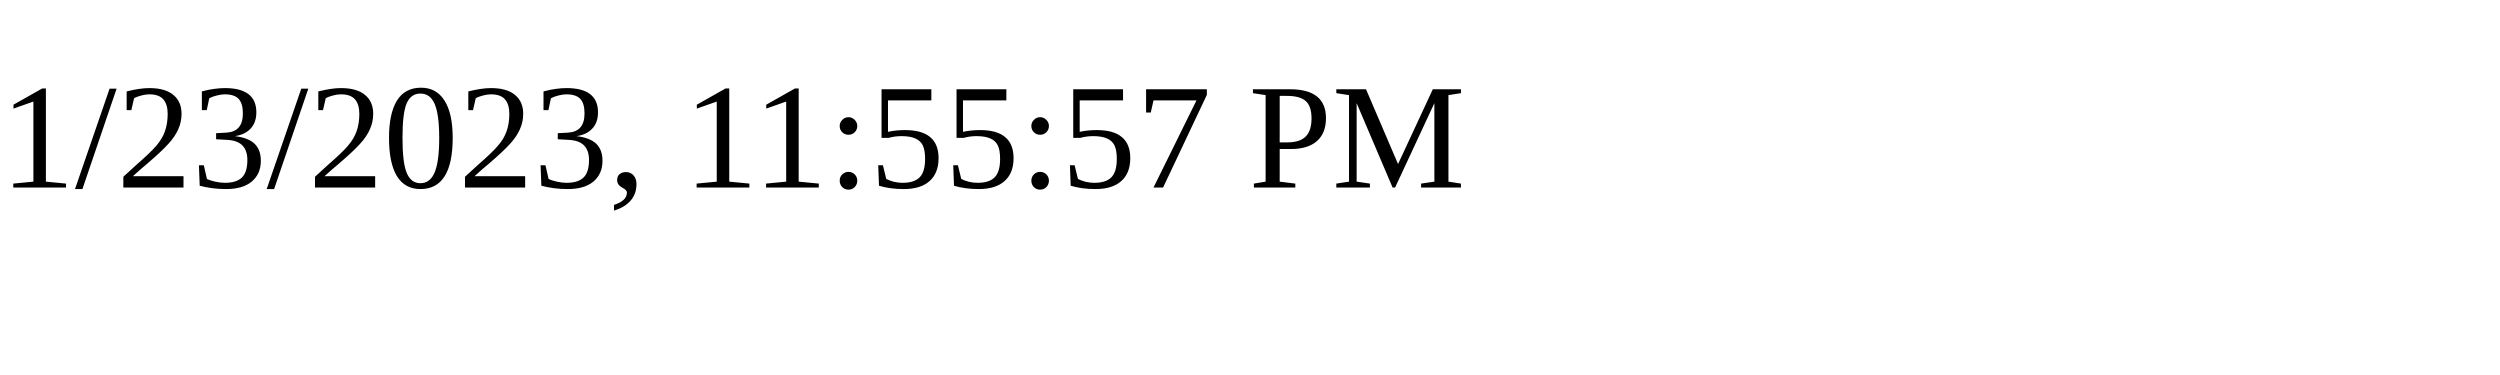
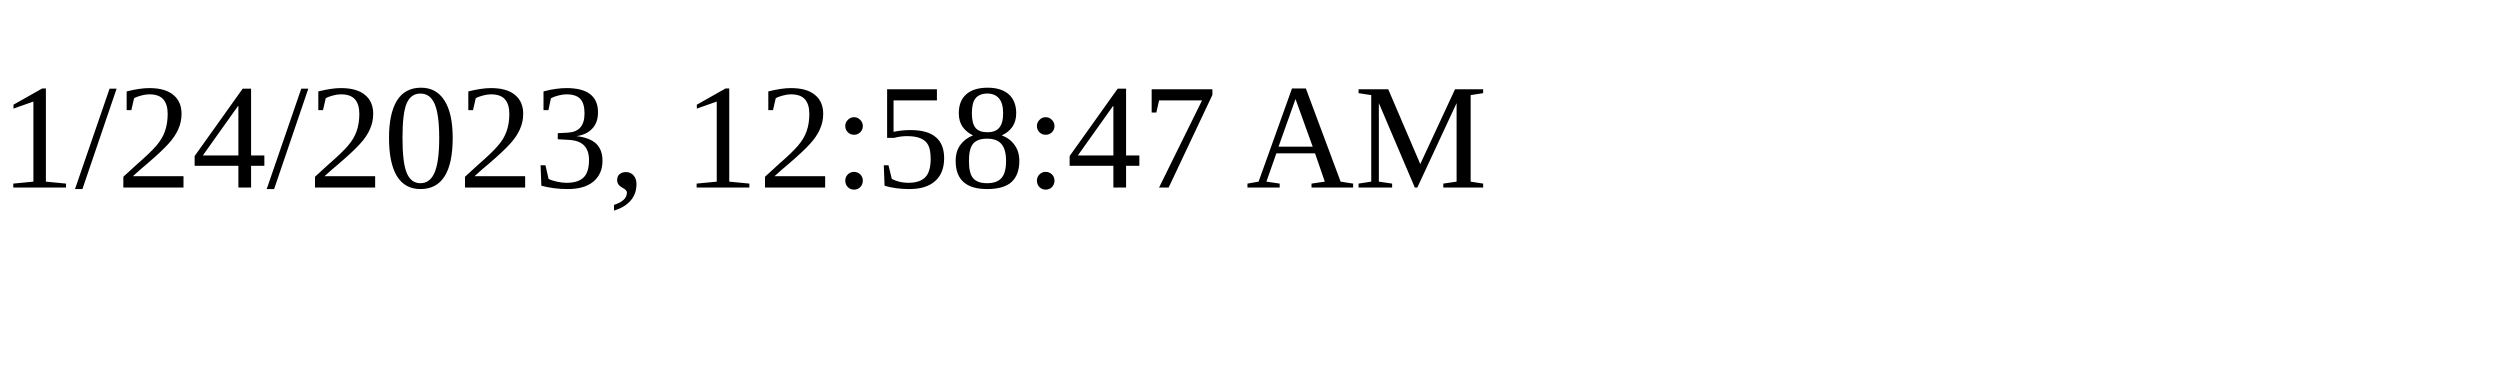
<svg xmlns="http://www.w3.org/2000/svg" height="30" width="200">
-   <text x="0" y="15">1/23/2023, 11:55:57 PM</text>
+   <text x="0" y="15">1/24/2023, 12:58:47 AM</text>
</svg>
